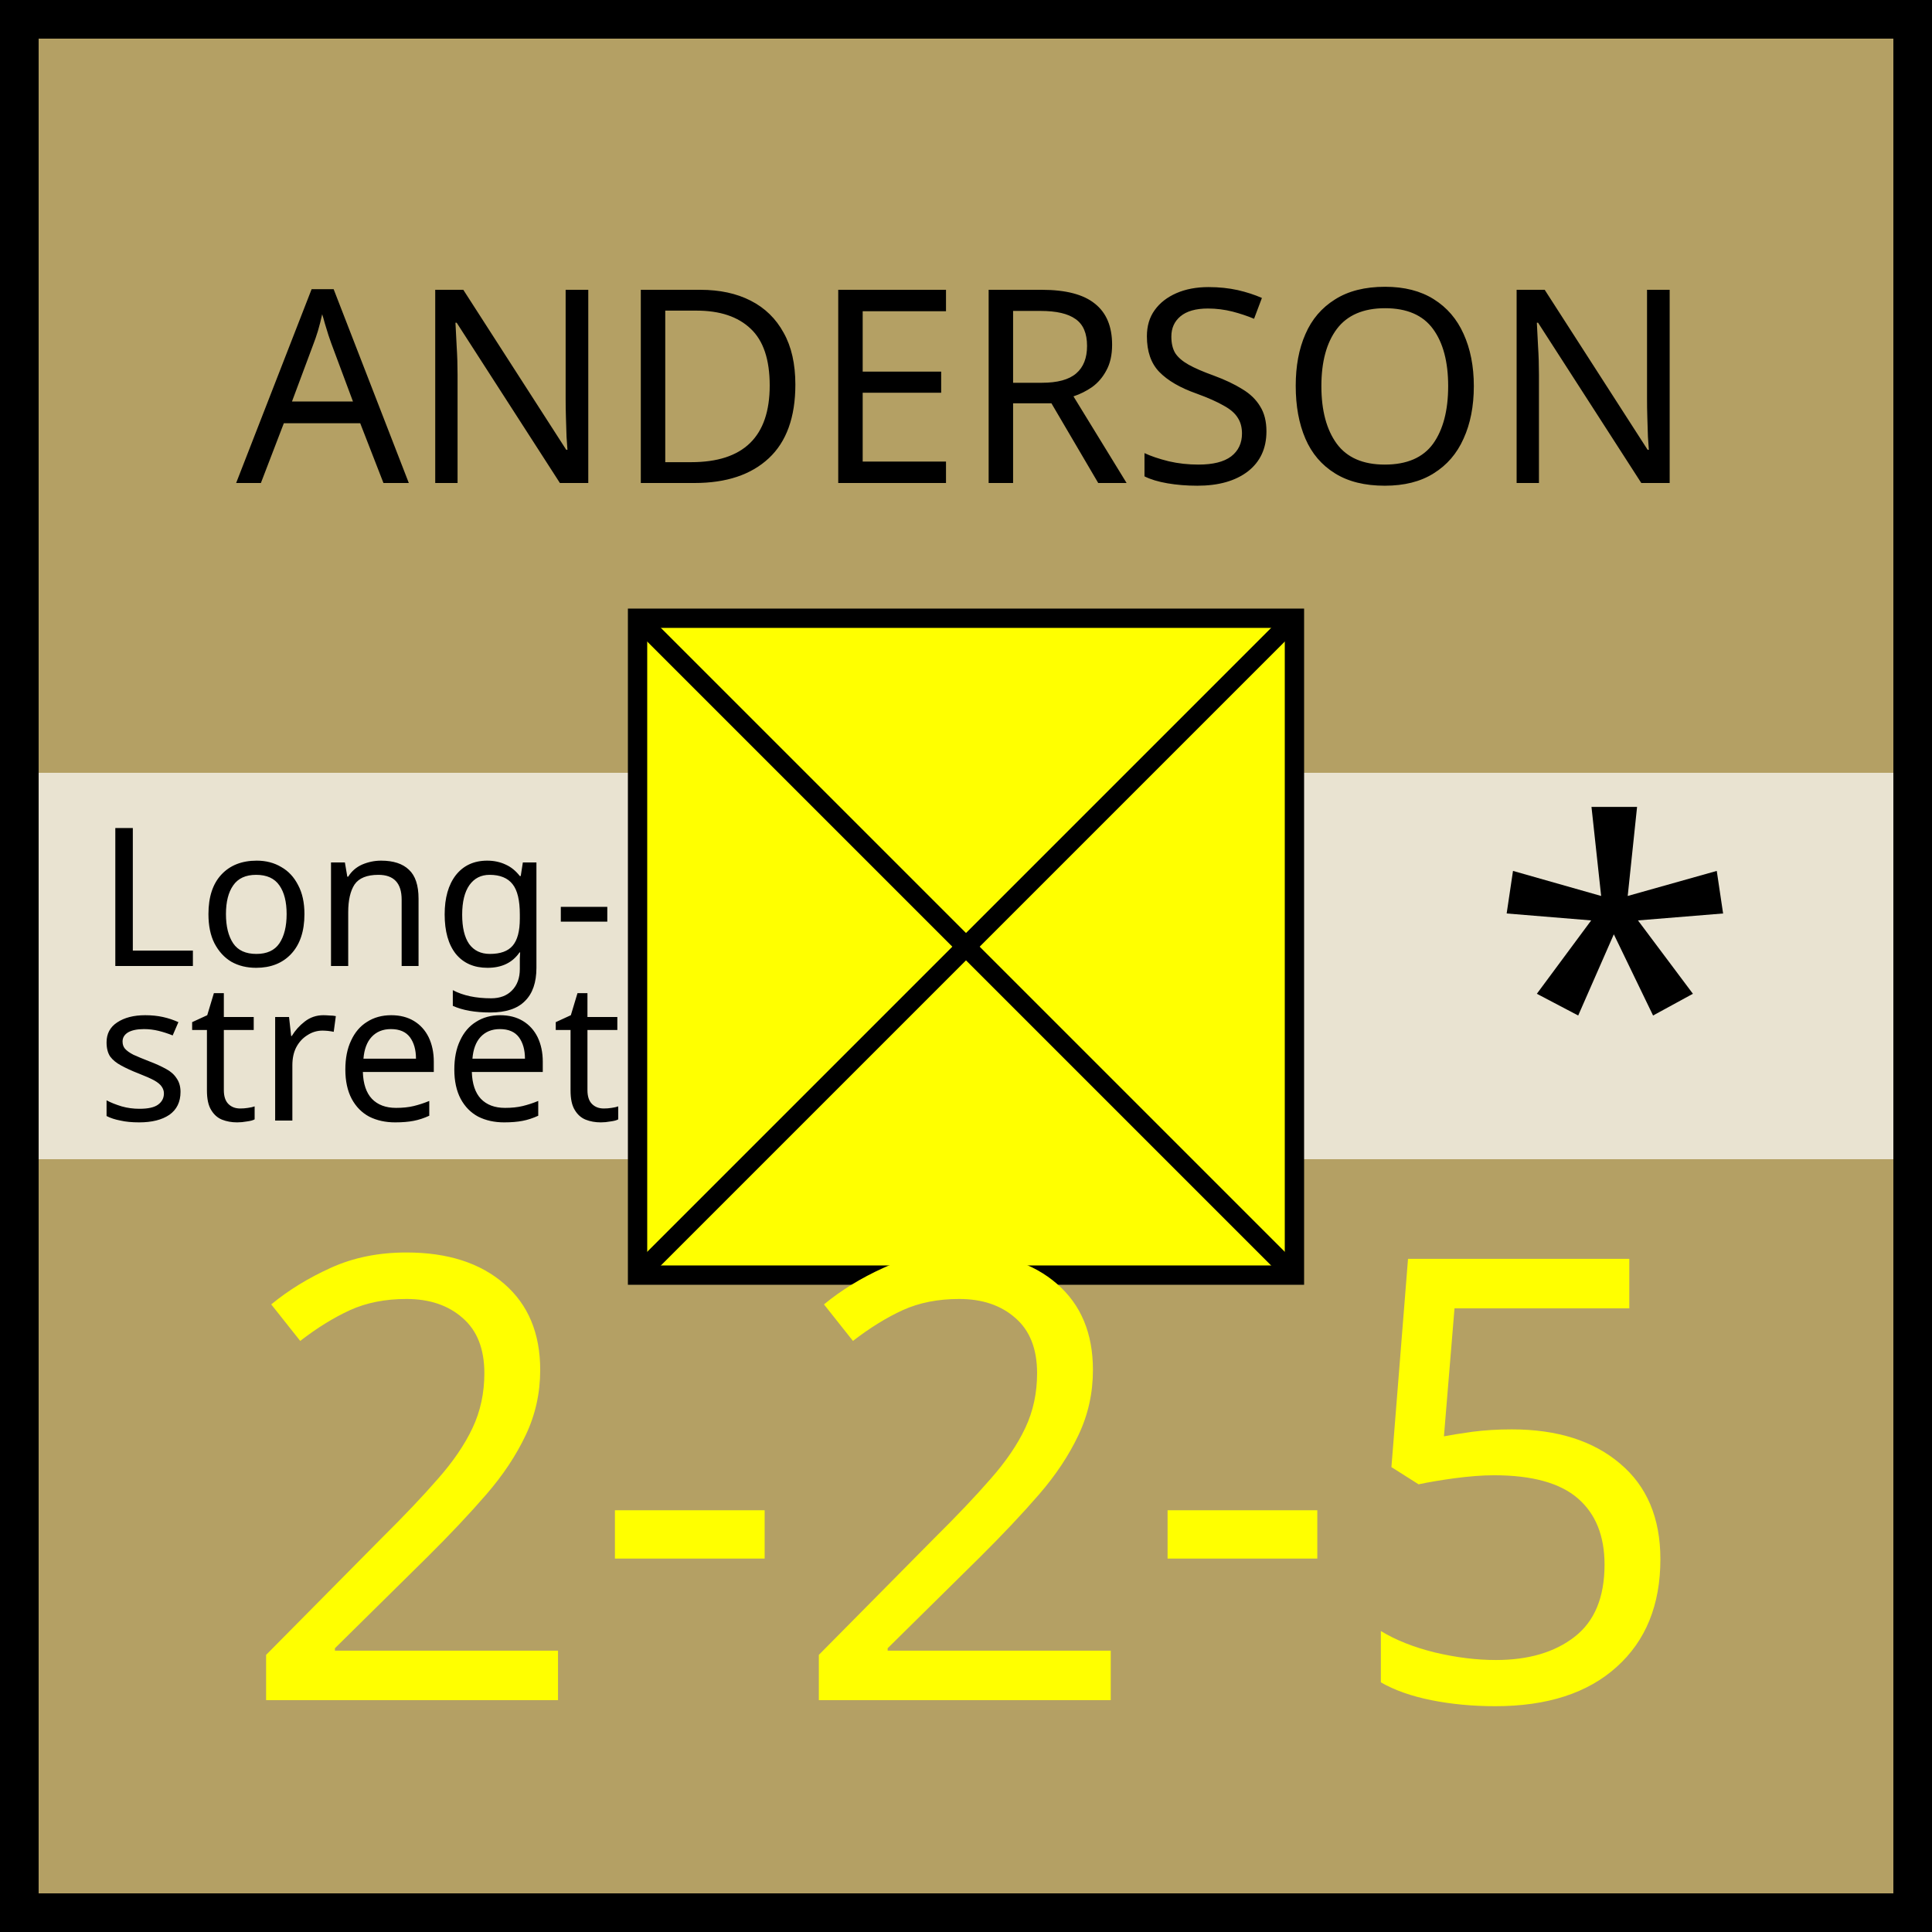
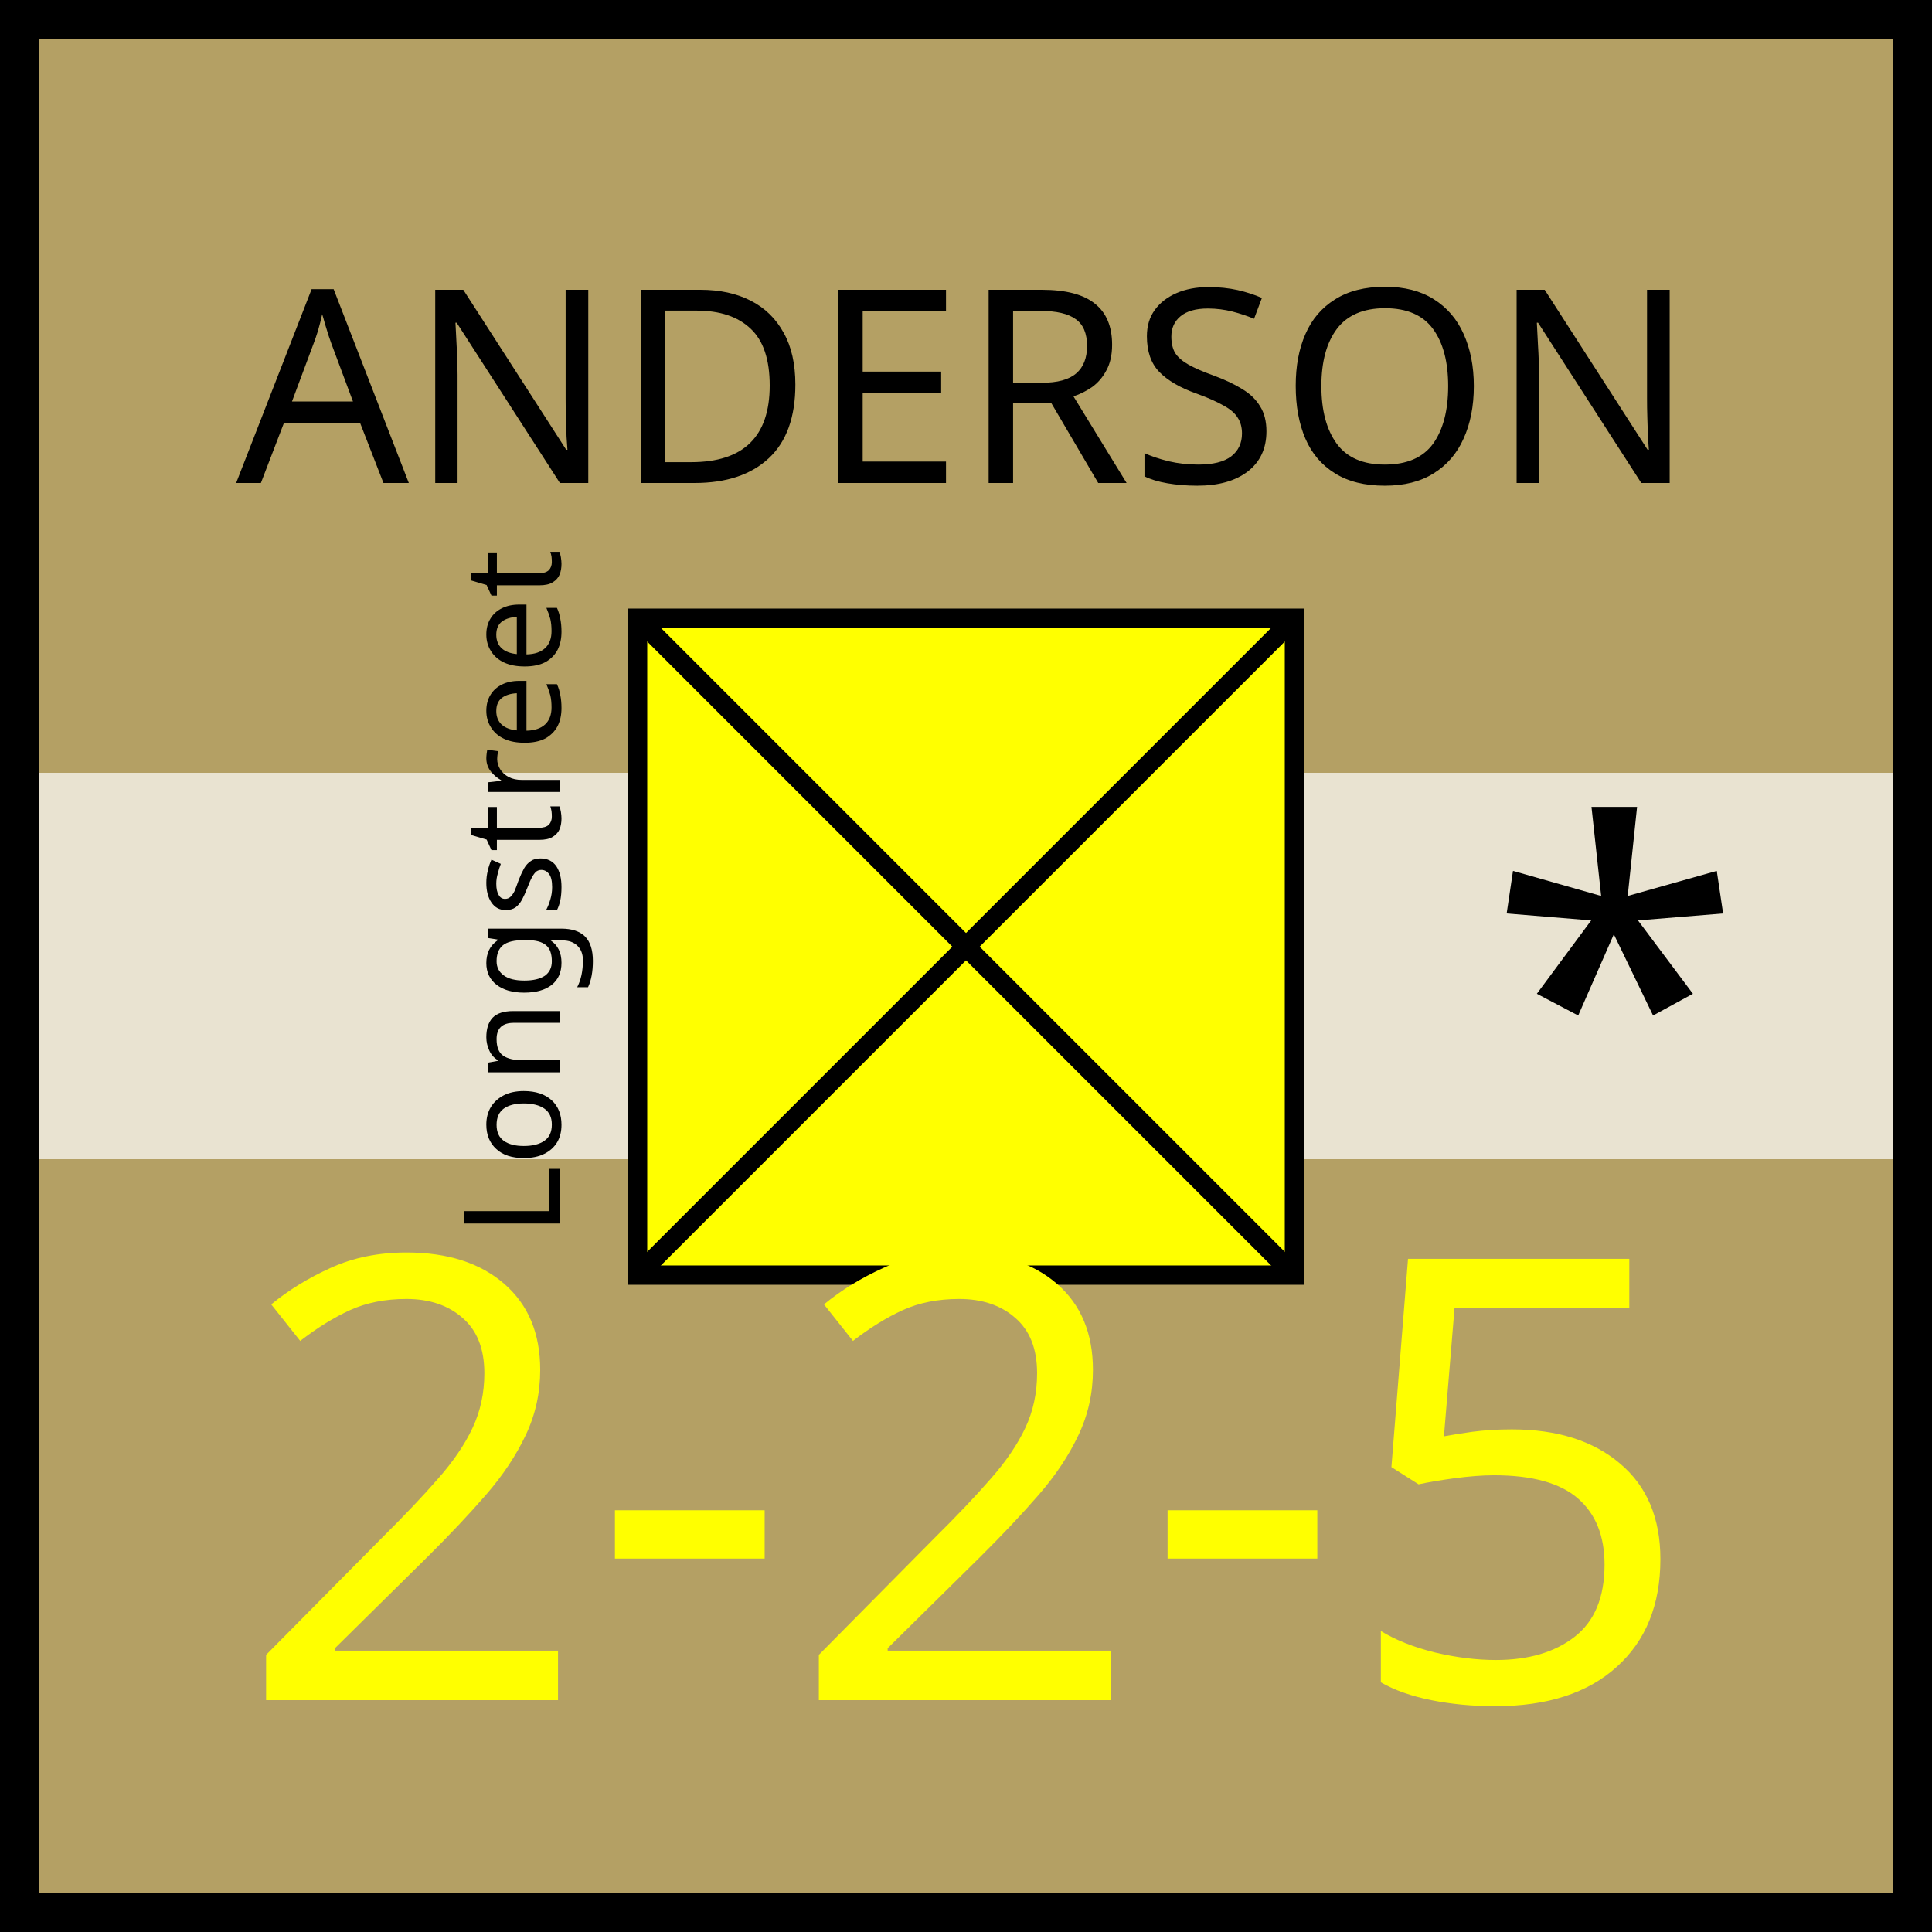
<svg xmlns="http://www.w3.org/2000/svg" xmlns:xlink="http://www.w3.org/1999/xlink" viewBox="0 0 100 100" width="100" height="100">
  <defs id="common">
    <rect id="background" width="100" height="100" fill="rgb(180,160,100)" />
    <rect id="exhausted" x="2" y="40%" height="20%" width="96" fill="white" opacity="0.7" />
    <g id="border" stroke="black" stroke-width="2">
      <line x1="0" y1="1" x2="100" y2="1" />
      <line x1="1" y1="1" x2="1" y2="100" />
      <line x1="0" y1="99" x2="100" y2="99" />
      <line x1="99" y1="1" x2="99" y2="100" />
    </g>
    <clipPath id="block">
      <use xlink:href="#background" />
    </clipPath>
  </defs>
  <g id="unit" font-family="EB Garamond">
    <use xlink:href="#background" clip-path="url(#block)" />
    <use xlink:href="#border" clip-path="url(#block)" />
    <use xlink:href="#exhausted" />
-     <text x="5" y="50" font-size="10" fill="black">
-       <tspan>Long-</tspan>
-       <tspan x="5" dy="8">street</tspan>
-     </text>
+     <text x="7" y="54" font-size="7" transform="rotate(270,23,48)">Longstreet</text>
    <text x="77" y="60" font-size="24">*</text>
    <g id="symbol" text-anchor="middle">
      <text x="50" y="25" font-size="14" fill="black">ANDERSON</text>
      <rect x="33" y="32" width="34" height="34" fill="yellow" stroke="black" />
      <line x1="33" y1="32" x2="67" y2="66" stroke="black" />
      <line x1="33" y1="66" x2="67" y2="32" stroke="black" />
    </g>
    <g id="stats" text-anchor="middle" font-size="32">
      <text x="50" y="88" fill="yellow">2-2-5</text>
    </g>
  </g>
</svg>
